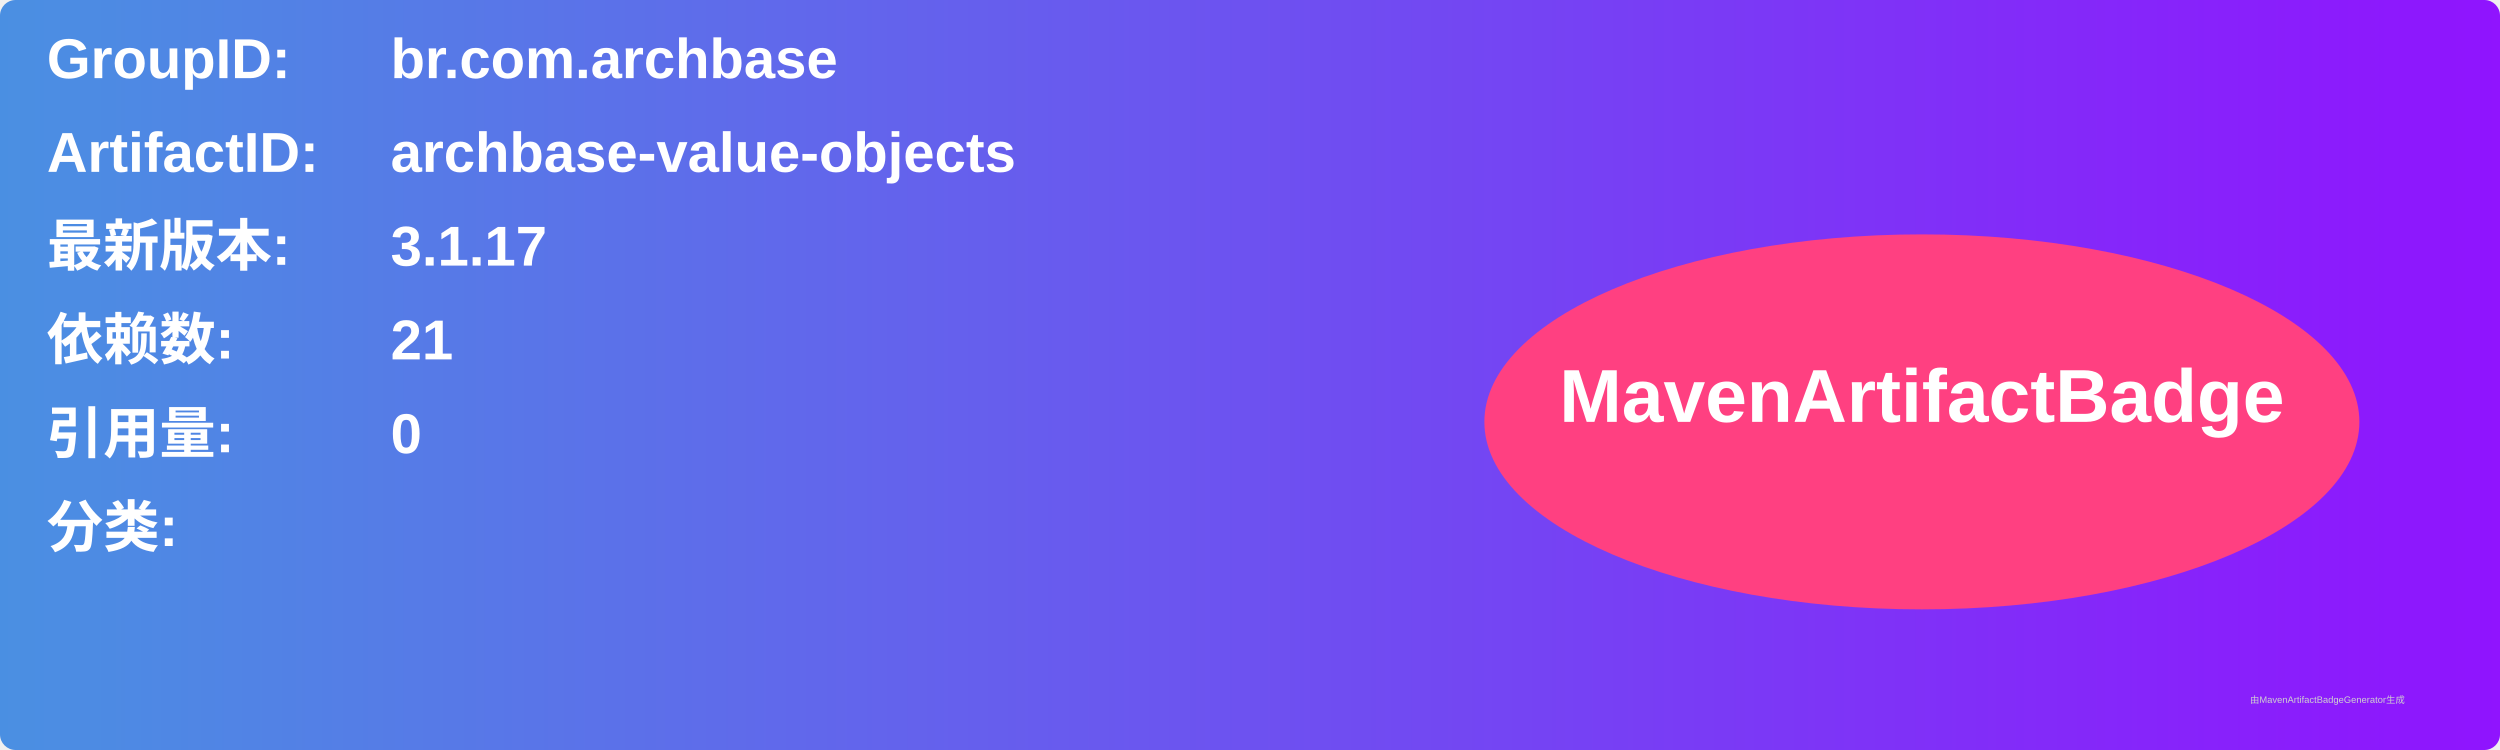
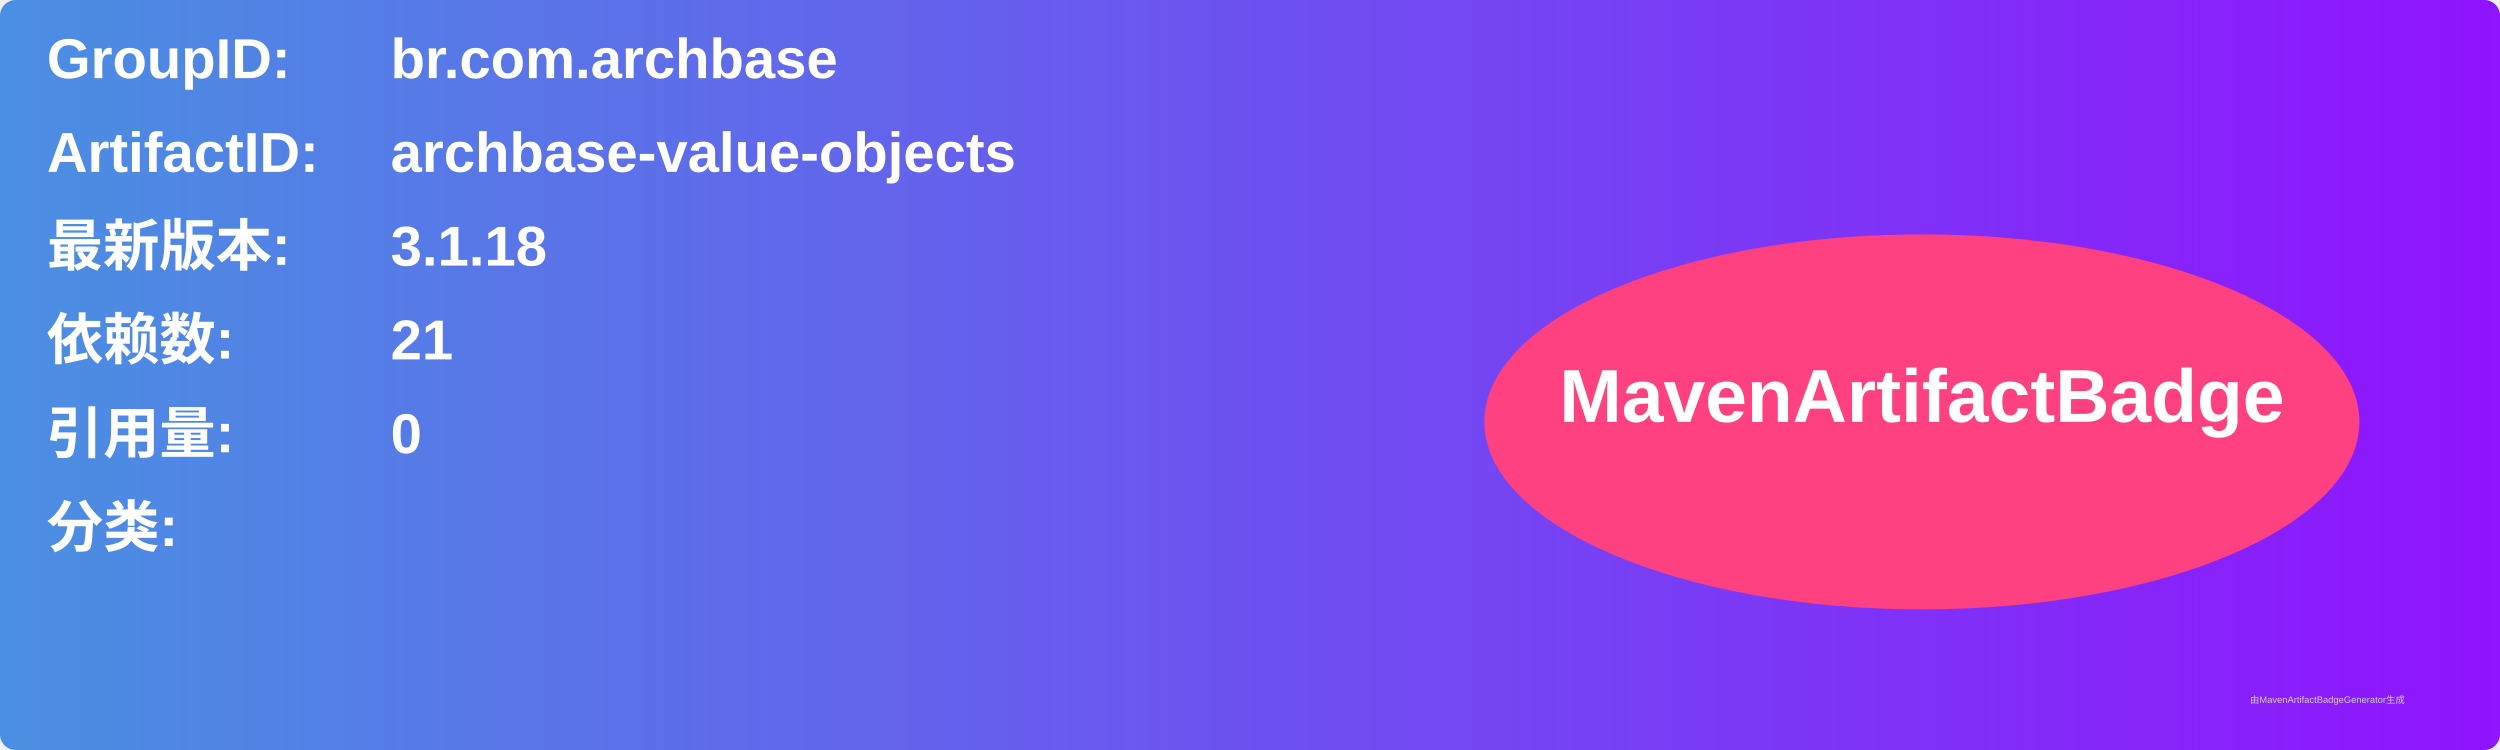
<svg xmlns="http://www.w3.org/2000/svg" width="800" height="240" viewBox="0 0 800 240">
  <linearGradient id="grad" x1="0%" y1="0%" x2="100%" y2="0%">
    <stop offset="0%" stop-color="#4a90e2" />
    <stop offset="100%" stop-color="#9013fe" />
  </linearGradient>
  <rect width="100%" height="100%" rx="5" ry="5" fill="url(#grad)" />
  <g transform="translate(15, 15)">
    <text x="0" y="10" font-family="Arial" font-size="18" fill="white" font-weight="bold" width="260">GroupID:</text>
    <text x="110" y="10" font-family="Arial" font-size="18" fill="white" font-weight="bold" width="460">br.com.archbase</text>
    <text x="0" y="40" font-family="Arial" font-size="18" fill="white" font-weight="bold" width="260">ArtifactID:</text>
    <text x="110" y="40" font-family="Arial" font-size="18" fill="white" font-weight="bold" width="460">archbase-value-objects</text>
    <text x="0" y="70" font-family="Arial" font-size="18" fill="white" font-weight="bold">最新版本:</text>
    <text x="110" y="70" font-family="Arial" font-size="18" fill="white" font-weight="bold">
-       <tspan font-weight="bold">3.1.17</tspan>
+       <tspan font-weight="bold">3.1.18</tspan>
    </text>
    <text x="0" y="100" font-family="Arial" font-size="18" fill="white" font-weight="bold">依赖数: </text>
    <text x="110" y="100" font-family="Arial" font-size="18" fill="white">
      <tspan font-weight="bold">21</tspan>
    </text>
    <text x="0" y="130" font-family="Arial" font-size="18" fill="white" font-weight="bold">引用量: </text>
    <text x="110" y="130" font-family="Arial" font-size="18" fill="white">
      <tspan font-weight="bold">0</tspan>
    </text>
    <text x="0" y="160" font-family="Arial" font-size="18" fill="white" font-weight="bold">分类:</text>
    <text x="10" y="190" font-family="Arial" font-size="10" fill="white">
      <tspan font-weight="bold" />
    </text>
    <ellipse cx="600" cy="120" rx="140" ry="60" fill="#ff4081" />
    <text x="600" y="120" text-anchor="middle" font-family="Arial" font-size="24" fill="white" font-weight="bold">MavenArtifactBadge</text>
  </g>
  <text x="720" y="225" font-family="Arial" font-size="3" fill="#d0d0d0">由MavenArtifactBadgeGenerator生成</text>
</svg>
